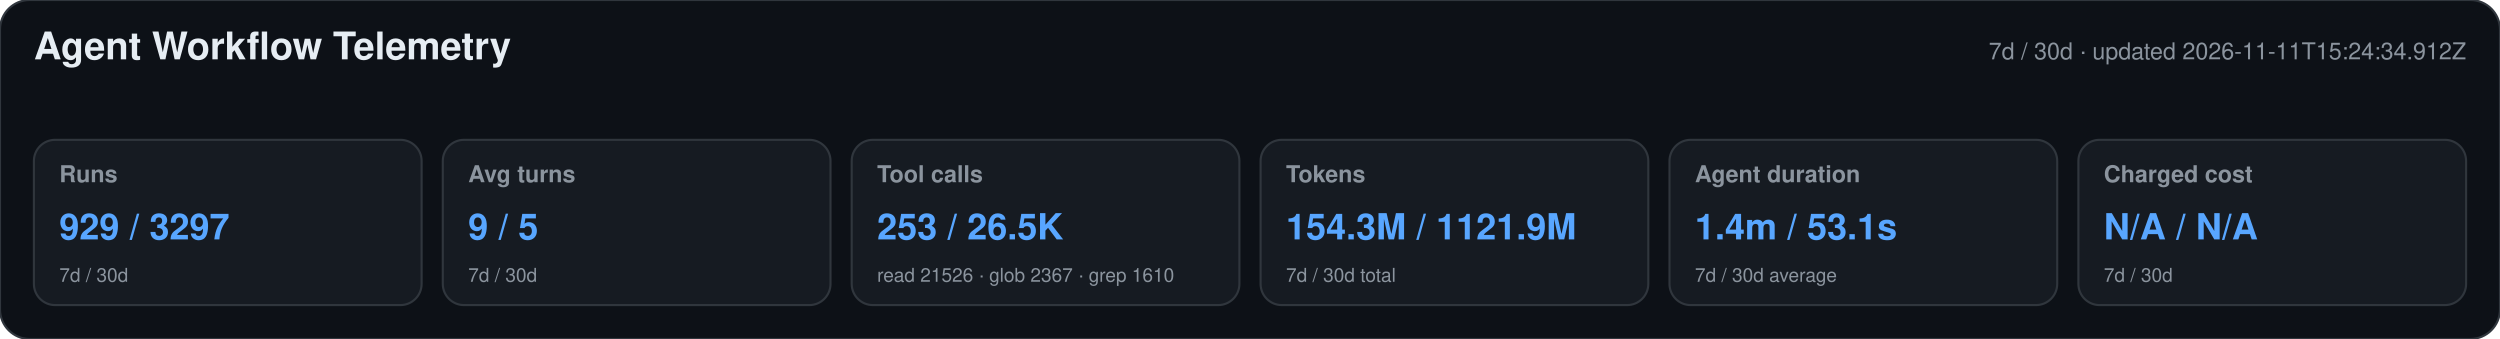
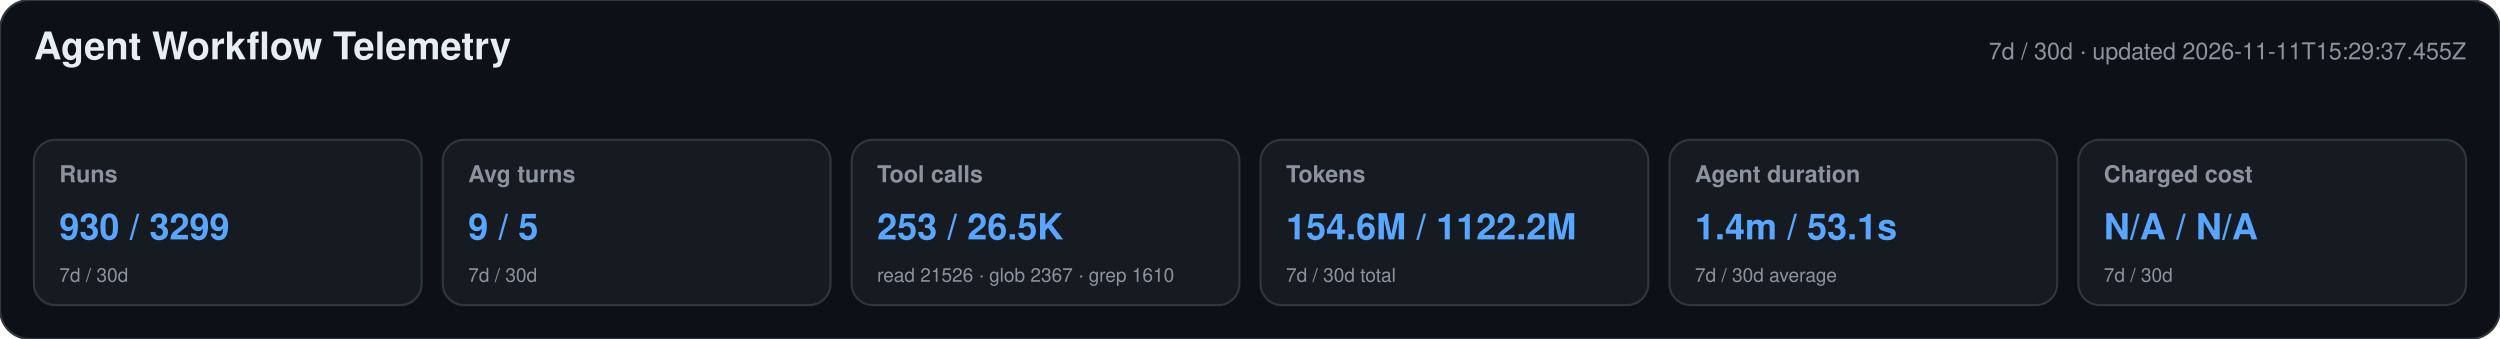
<svg xmlns="http://www.w3.org/2000/svg" width="1180" height="160" viewBox="0 0 1180 160" role="img" aria-labelledby="title desc">
  <style>text{font-family:-apple-system,BlinkMacSystemFont,"Segoe UI",Helvetica,Arial,sans-serif}.heading{font-size:18px;font-weight:650;fill:#e6edf3}.meta,.label,.secondary{fill:#8b949e}.meta,.label{font-size:11px}.label{font-weight:600}.primary{font-size:17px;font-weight:700;fill:#58a6ff}.secondary{font-size:9px}</style>
  <rect width="1180" height="160" rx="14" fill="#0d1117" stroke="#30363d" />
  <text x="16" y="28" class="heading">Agent Workflow Telemetry</text>
-   <text x="1164" y="28" text-anchor="end" class="meta">7d / 30d · updated 2026-11-11T15:24:34.912Z</text>
+   <text x="1164" y="28" text-anchor="end" class="meta">7d / 30d · updated 2026-11-11T15:29:37.455Z</text>
  <g>
    <rect x="16" y="66" width="183" height="78" rx="10" fill="#161b22" stroke="#30363d" />
    <text x="28" y="86" class="label">Runs</text>
-     <text x="28" y="113" class="primary">929 / 3297</text>
+     <text x="28" y="113" class="primary">930 / 3299</text>
    <text x="28" y="133" class="secondary">7d / 30d</text>
  </g>
  <g>
    <rect x="209" y="66" width="183" height="78" rx="10" fill="#161b22" stroke="#30363d" />
    <text x="221" y="86" class="label">Avg turns</text>
    <text x="221" y="113" class="primary">9 / 5</text>
    <text x="221" y="133" class="secondary">7d / 30d</text>
  </g>
  <g>
    <rect x="402" y="66" width="183" height="78" rx="10" fill="#161b22" stroke="#30363d" />
    <text x="414" y="86" class="label">Tool calls</text>
    <text x="414" y="113" class="primary">253 / 26.5K</text>
    <text x="414" y="133" class="secondary">read 21526 · glob 2367 · grep 1610</text>
  </g>
  <g>
    <rect x="595" y="66" width="183" height="78" rx="10" fill="#161b22" stroke="#30363d" />
    <text x="607" y="86" class="label">Tokens</text>
-     <text x="607" y="113" class="primary">154.3M / 1121.9M</text>
+     <text x="607" y="113" class="primary">154.6M / 1122.2M</text>
    <text x="607" y="133" class="secondary">7d / 30d total</text>
  </g>
  <g>
    <rect x="788" y="66" width="183" height="78" rx="10" fill="#161b22" stroke="#30363d" />
    <text x="800" y="86" class="label">Agent duration</text>
    <text x="800" y="113" class="primary">1.4m / 53.1s</text>
    <text x="800" y="133" class="secondary">7d / 30d average</text>
  </g>
  <g>
    <rect x="981" y="66" width="183" height="78" rx="10" fill="#161b22" stroke="#30363d" />
    <text x="993" y="86" class="label">Charged cost</text>
    <text x="993" y="113" class="primary">N/A / N/A</text>
    <text x="993" y="133" class="secondary">7d / 30d</text>
  </g>
</svg>
